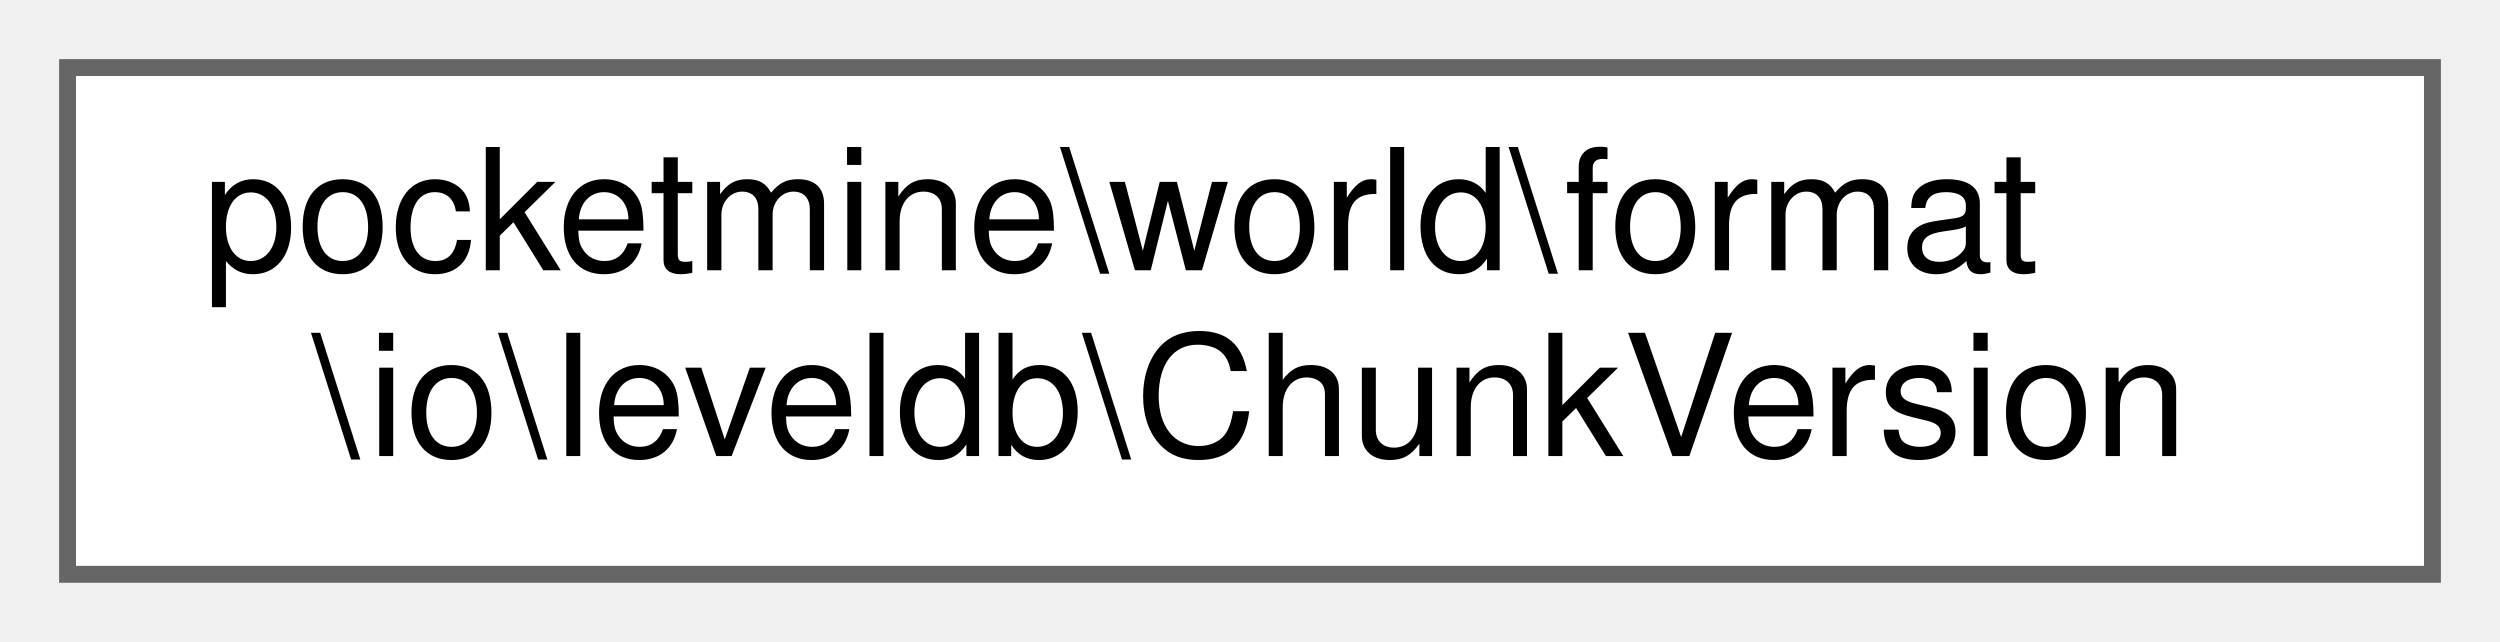
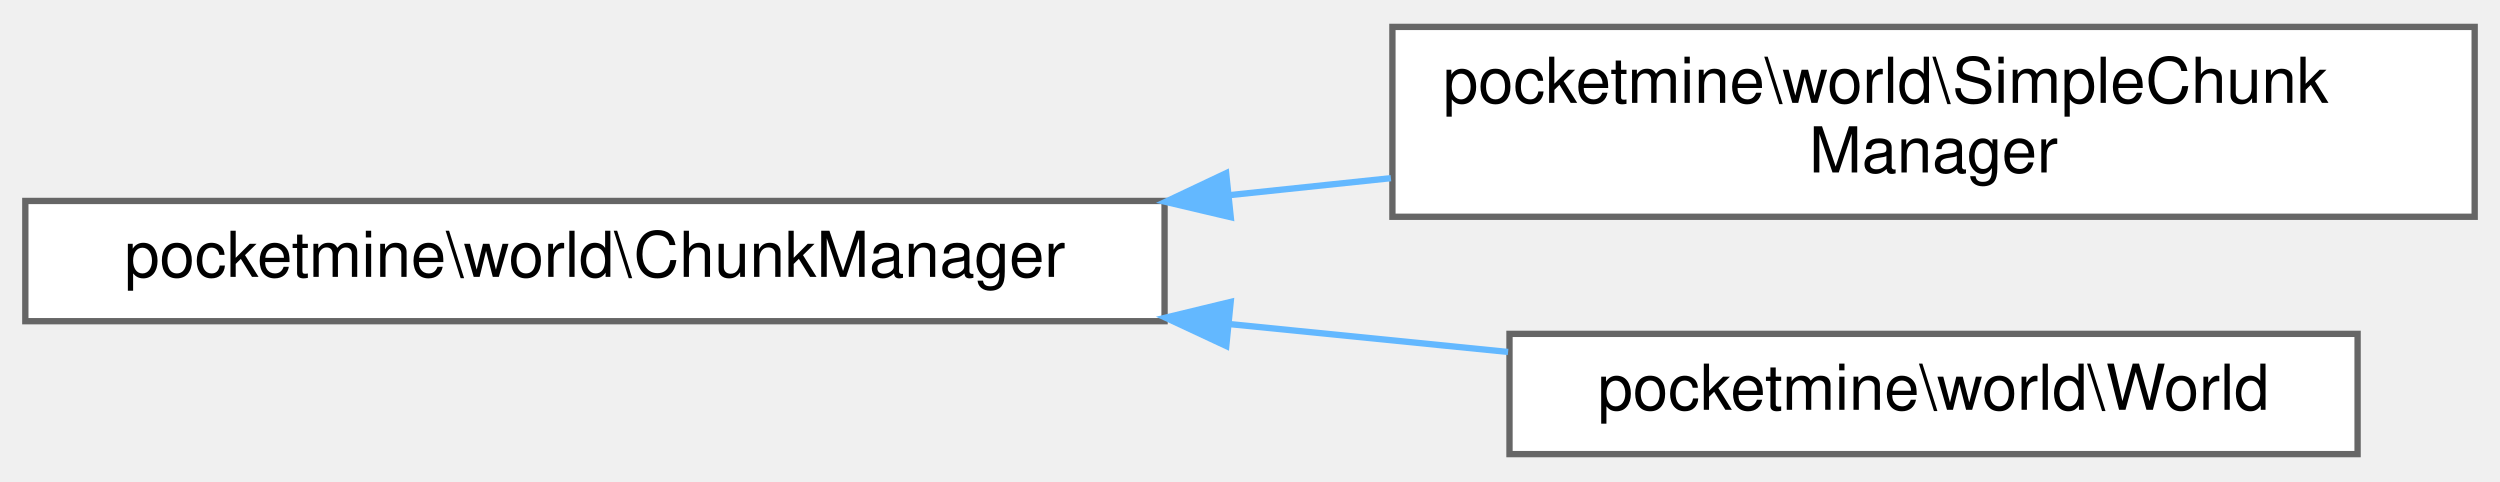
- <svg xmlns="http://www.w3.org/2000/svg" xmlns:xlink="http://www.w3.org/1999/xlink" width="148pt" height="38pt" viewBox="0.00 0.00 148.00 38.00">
-   <g id="graph0" class="graph" transform="scale(1 1) rotate(0) translate(4 34)">
+ <svg xmlns="http://www.w3.org/2000/svg" xmlns:xlink="http://www.w3.org/1999/xlink" width="395pt" height="76pt" viewBox="0.00 0.00 395.00 75.50">
+   <g id="graph0" class="graph" transform="scale(1 1) rotate(0) translate(4 71.5)">
    <g id="Node000000" class="node">
      <g id="a_Node000000">
-         <a xlink:href="d9/dc6/classpocketmine_1_1world_1_1format_1_1io_1_1leveldb_1_1_chunk_version.html" target="_top" xlink:title=" ">
-           <polygon fill="white" stroke="#666666" points="140,-30 0,-30 0,0 140,0 140,-30" />
-           <text text-anchor="start" x="8" y="-18" font-family="Helvetica,sans-Serif" font-size="10.00">pocketmine\world\format</text>
-           <text text-anchor="middle" x="70" y="-7" font-family="Helvetica,sans-Serif" font-size="10.00">\io\leveldb\ChunkVersion</text>
+         <a xlink:href="d0/d03/interfacepocketmine_1_1world_1_1_chunk_manager.html" target="_top" xlink:title=" ">
+           <polygon fill="white" stroke="#666666" points="180,-40 0,-40 0,-21 180,-21 180,-40" />
+           <text text-anchor="middle" x="90" y="-28" font-family="Helvetica,sans-Serif" font-size="10.00">pocketmine\world\ChunkManager</text>
+         </a>
+       </g>
+     </g>
+     <g id="Node000001" class="node">
+       <g id="a_Node000001">
+         <a xlink:href="dc/d3e/classpocketmine_1_1world_1_1_simple_chunk_manager.html" target="_top" xlink:title=" ">
+           <polygon fill="white" stroke="#666666" points="387,-67.5 216,-67.5 216,-37.5 387,-37.5 387,-67.5" />
+           <text text-anchor="start" x="224" y="-55.5" font-family="Helvetica,sans-Serif" font-size="10.00">pocketmine\world\SimpleChunk</text>
+           <text text-anchor="middle" x="301.5" y="-44.5" font-family="Helvetica,sans-Serif" font-size="10.00">Manager</text>
+         </a>
+       </g>
+     </g>
+     <g id="edge1602_Node000000_Node000001" class="edge">
+       <g id="a_edge1602_Node000000_Node000001">
+         <a xlink:title=" ">
+           <path fill="none" stroke="#63b8ff" d="M190.16,-40.91C198.72,-41.81 207.33,-42.72 215.76,-43.6" />
+           <polygon fill="#63b8ff" stroke="#63b8ff" points="190.46,-37.43 180.15,-39.86 189.73,-44.39 190.46,-37.43" />
+         </a>
+       </g>
+     </g>
+     <g id="Node000002" class="node">
+       <g id="a_Node000002">
+         <a xlink:href="d4/d2b/classpocketmine_1_1world_1_1_world.html" target="_top" xlink:title=" ">
+           <polygon fill="white" stroke="#666666" points="368.5,-19 234.5,-19 234.5,0 368.5,0 368.5,-19" />
+           <text text-anchor="middle" x="301.5" y="-7" font-family="Helvetica,sans-Serif" font-size="10.00">pocketmine\world\World</text>
+         </a>
+       </g>
+     </g>
+     <g id="edge1603_Node000000_Node000002" class="edge">
+       <g id="a_edge1603_Node000000_Node000002">
+         <a xlink:title=" ">
+           <path fill="none" stroke="#63b8ff" d="M190.41,-20.53C205.29,-19.04 220.32,-17.54 234.28,-16.14" />
+           <polygon fill="#63b8ff" stroke="#63b8ff" points="189.75,-17.08 180.15,-21.56 190.45,-24.05 189.75,-17.08" />
        </a>
      </g>
    </g>
  </g>
</svg>
